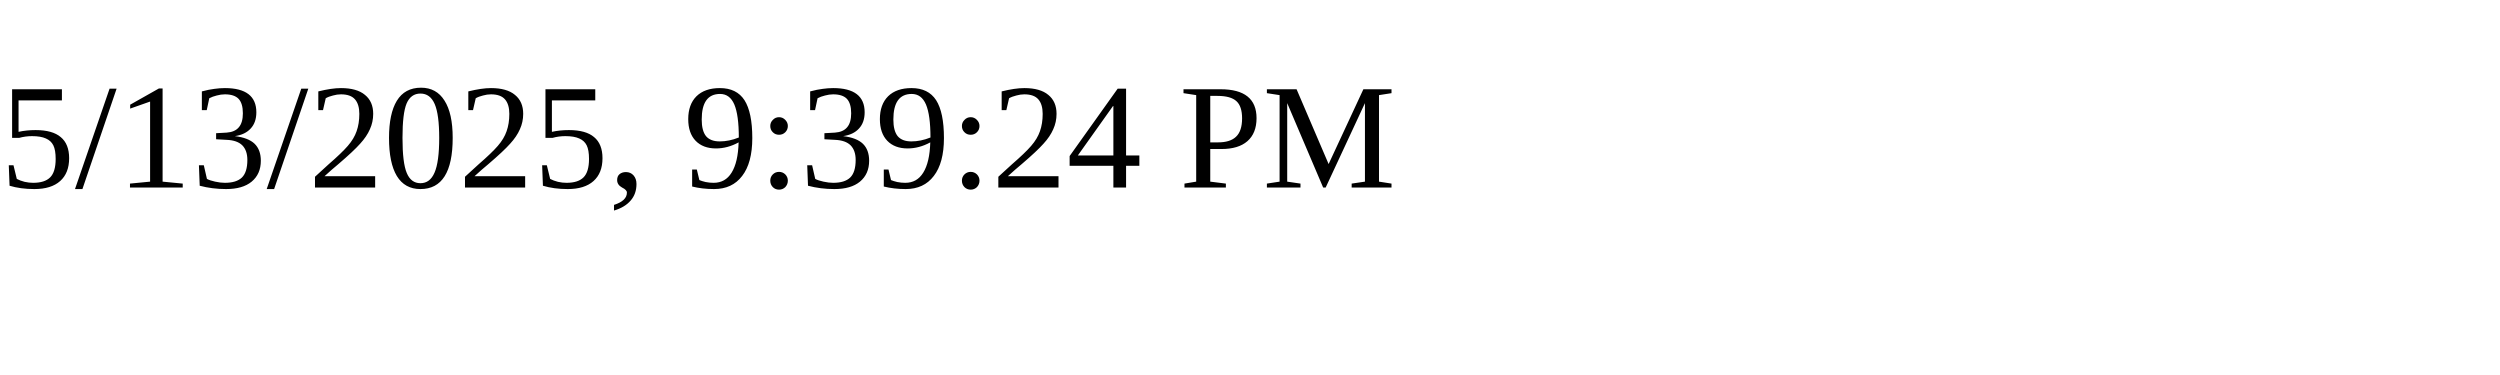
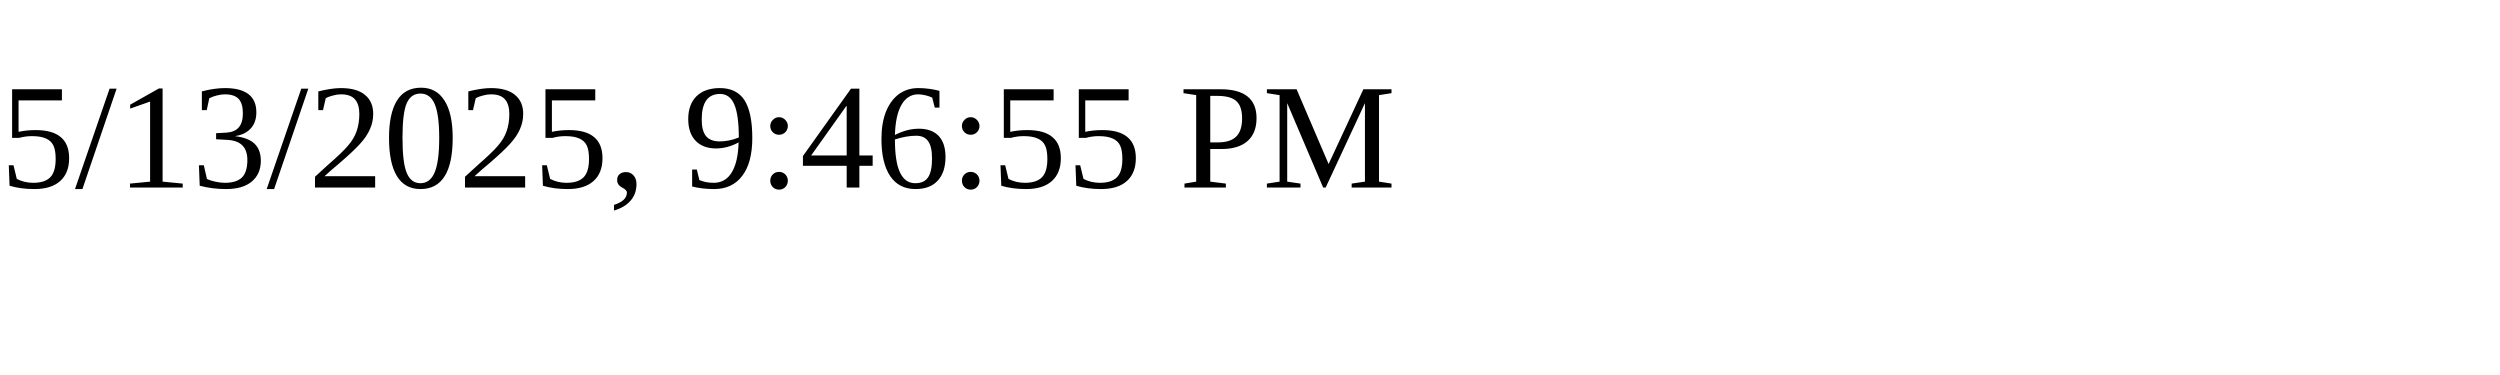
<svg xmlns="http://www.w3.org/2000/svg" height="30" width="200">
-   <text x="0" y="15">5/13/2025, 9:39:24 PM</text>
+   <text x="0" y="15">5/13/2025, 9:46:55 PM</text>
</svg>
